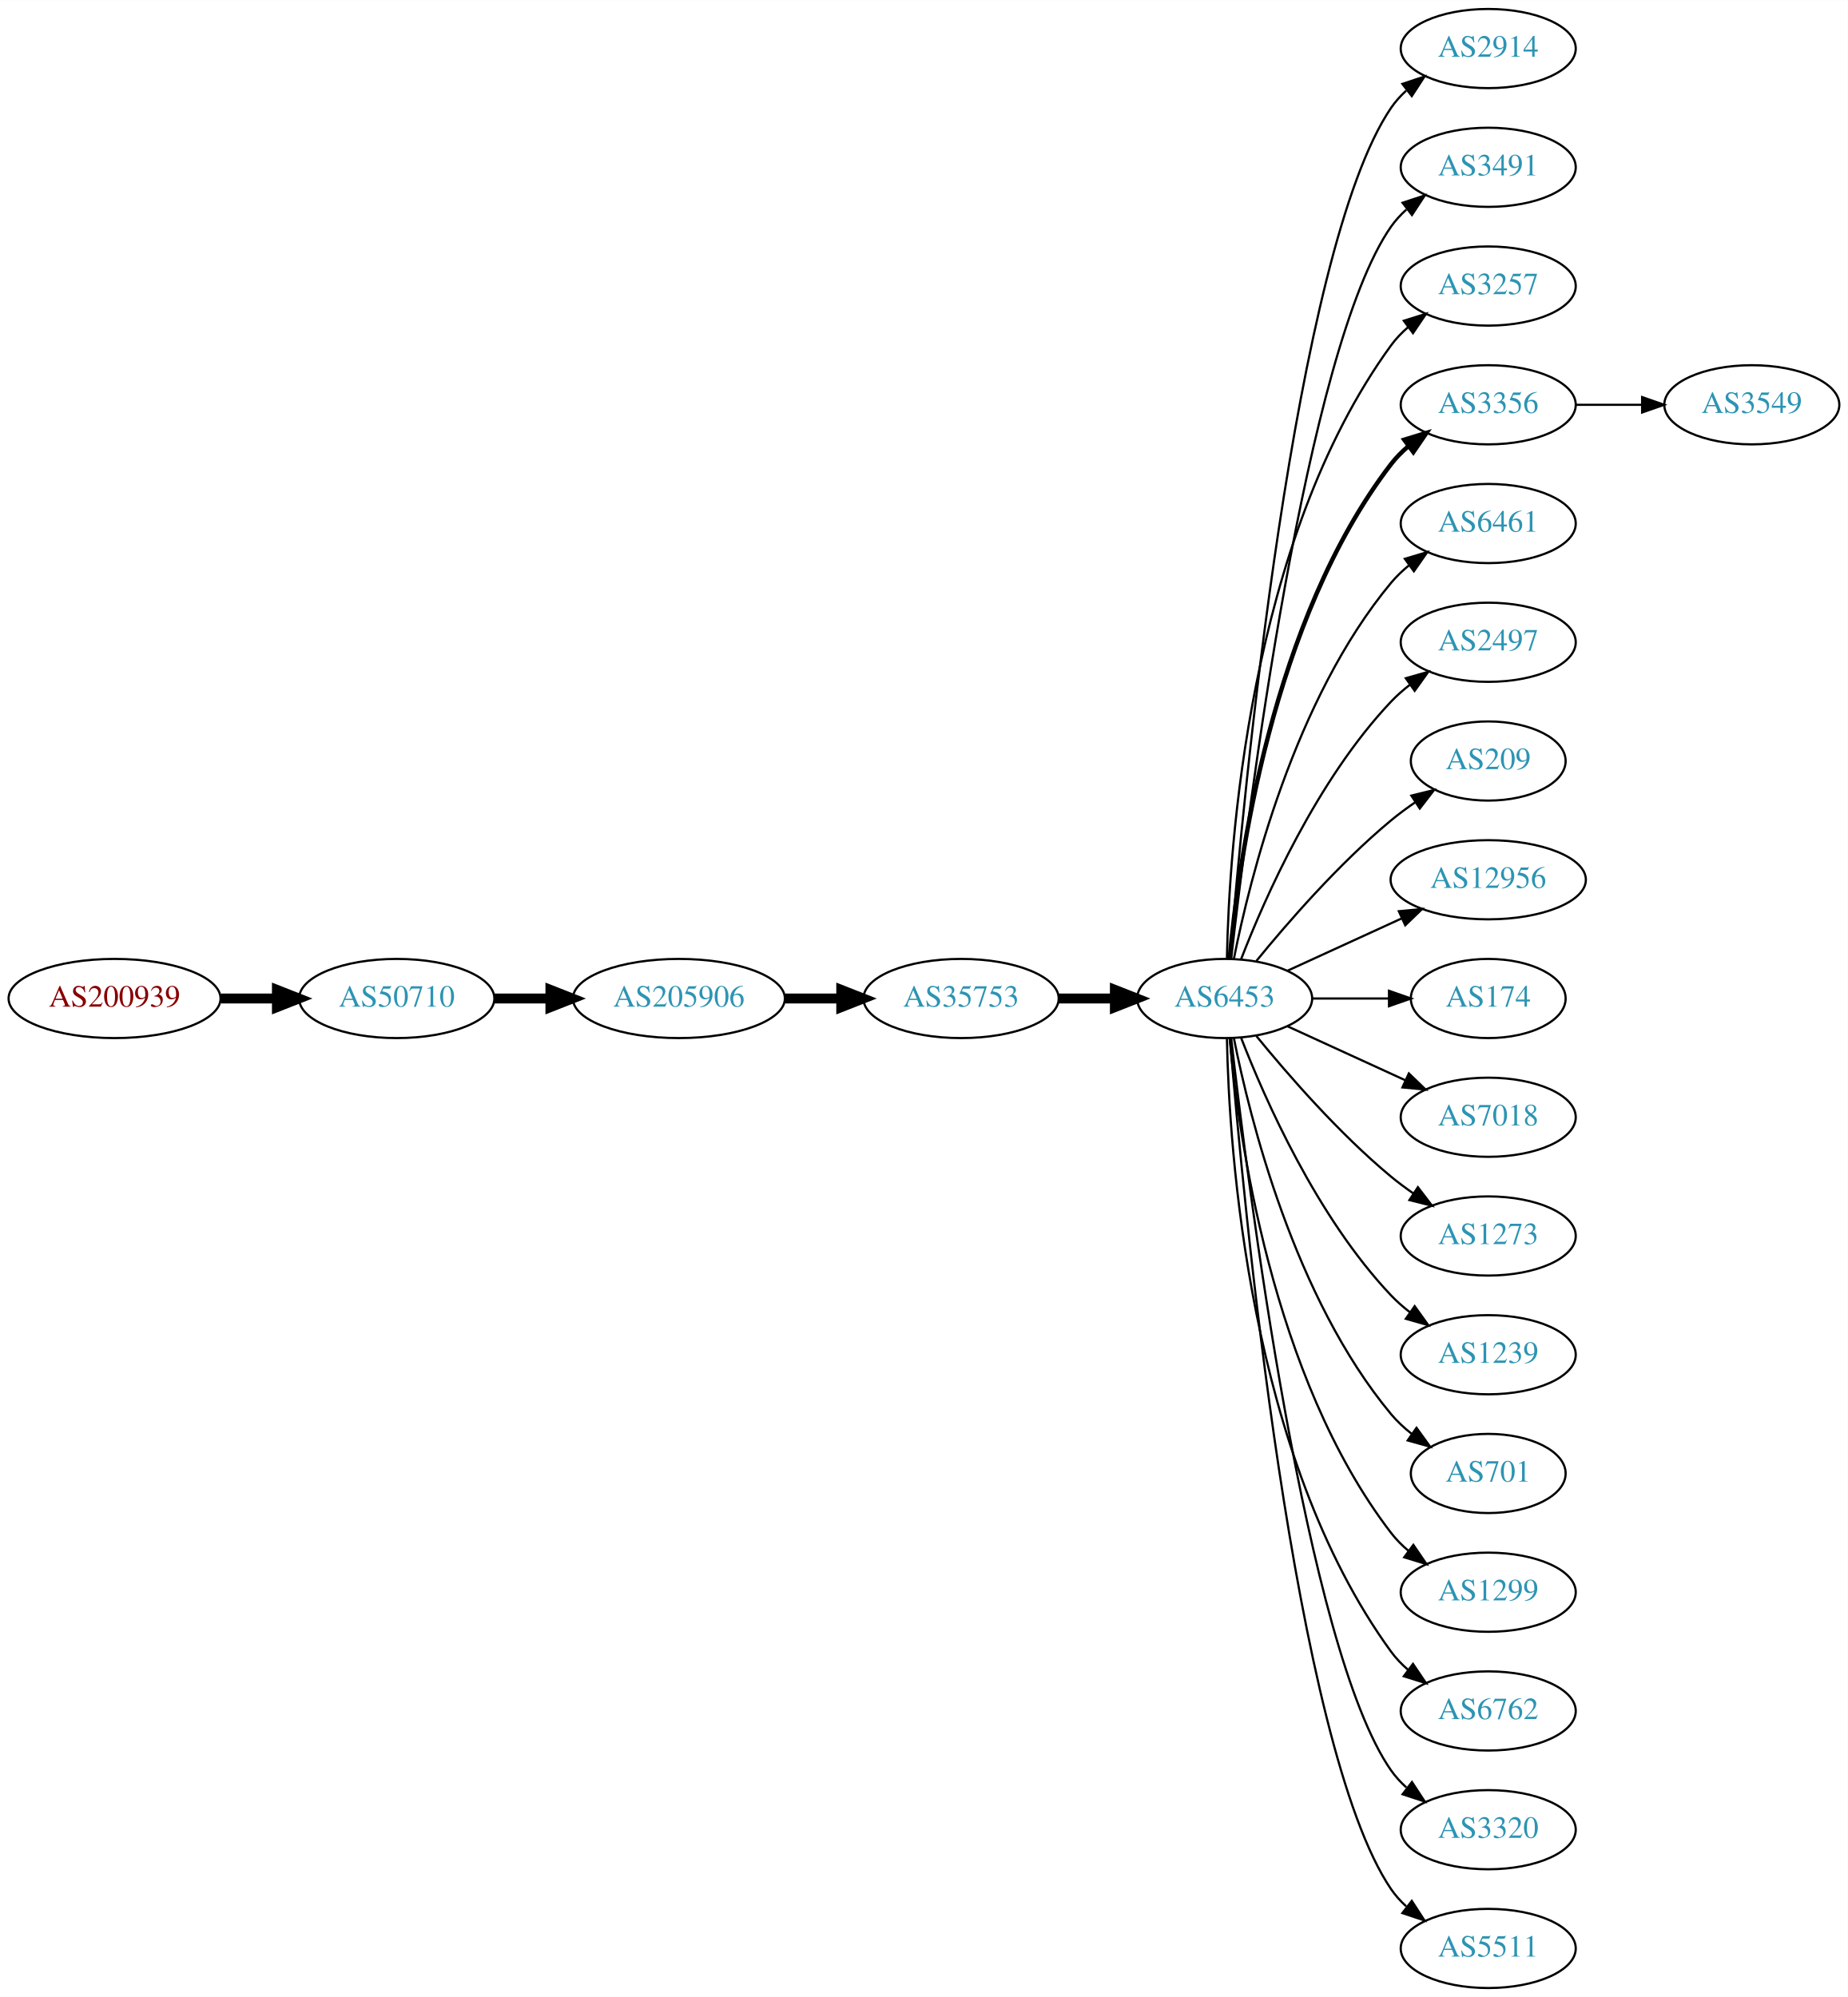
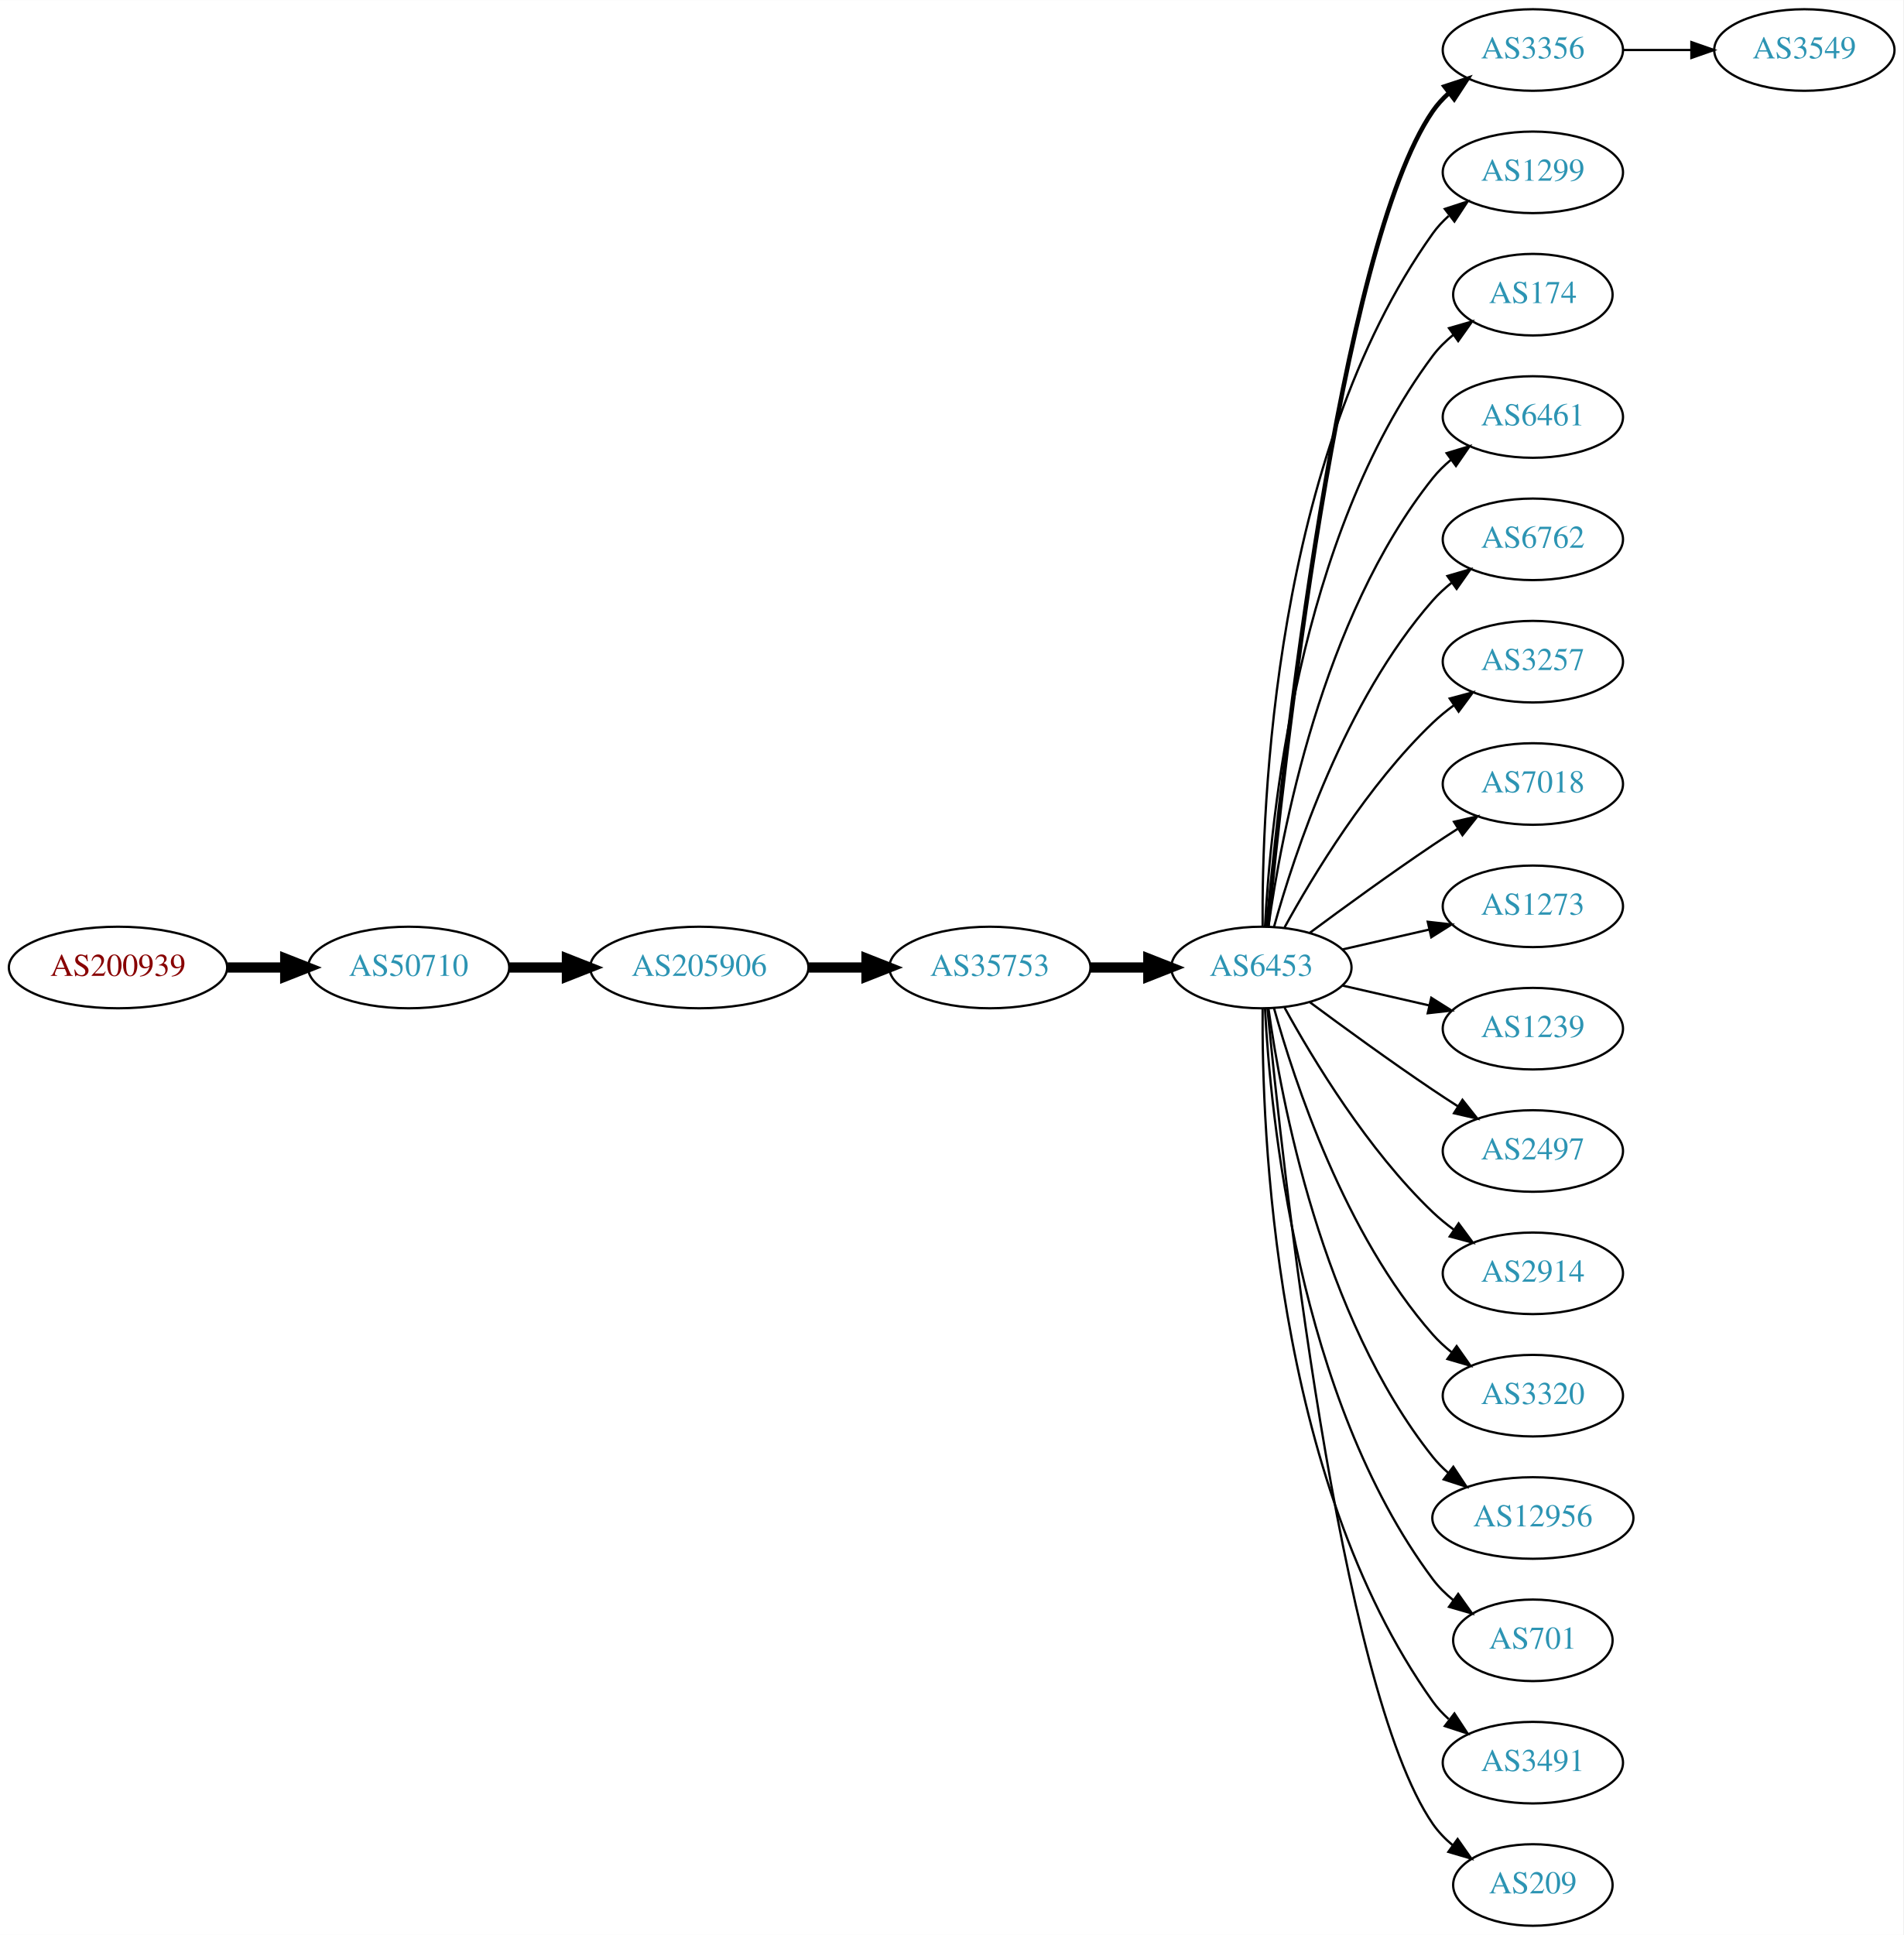
- <svg xmlns="http://www.w3.org/2000/svg" xmlns:xlink="http://www.w3.org/1999/xlink" width="840pt" height="908pt" viewBox="0.00 0.00 840.15 908.00">
-   <g id="graph0" class="graph" transform="scale(1 1) rotate(0) translate(4 904)">
-     <polygon fill="white" stroke="none" points="-4,4 -4,-904 836.145,-904 836.145,4 -4,4" />
+ <svg xmlns="http://www.w3.org/2000/svg" xmlns:xlink="http://www.w3.org/1999/xlink" width="840pt" height="854pt" viewBox="0.00 0.00 840.15 854.00">
+   <g id="graph0" class="graph" transform="scale(1 1) rotate(0) translate(4 850)">
+     <polygon fill="white" stroke="none" points="-4,4 -4,-850 836.145,-850 836.145,4 -4,4" />
    <g id="node1" class="node">
      <g id="a_node1">
        <a xlink:href="/asn/200939" xlink:title="AS200939 ~ LUKOIL Technology Services GmbH [AT]">
-           <ellipse fill="#ffffff" stroke="black" cx="48.096" cy="-450" rx="48.192" ry="18" />
-           <text text-anchor="middle" x="48.096" y="-446.3" font-family="Times,serif" font-size="14.00" fill="#880000">AS200939</text>
+           <ellipse fill="#ffffff" stroke="black" cx="48.096" cy="-423" rx="48.192" ry="18" />
+           <text text-anchor="middle" x="48.096" y="-419.3" font-family="Times,serif" font-size="14.00" fill="#880000">AS200939</text>
        </a>
      </g>
    </g>
    <g id="node2" class="node">
      <g id="a_node2">
        <a xlink:href="/asn/50710" xlink:title="AS50710 ~ EarthLink-AS [IQ]">
-           <ellipse fill="#ffffff" stroke="black" cx="176.388" cy="-450" rx="44.393" ry="18" />
-           <text text-anchor="middle" x="176.388" y="-446.3" font-family="Times,serif" font-size="14.00" fill="#2c94b3">AS50710</text>
+           <ellipse fill="#ffffff" stroke="black" cx="176.388" cy="-423" rx="44.393" ry="18" />
+           <text text-anchor="middle" x="176.388" y="-419.3" font-family="Times,serif" font-size="14.00" fill="#2c94b3">AS50710</text>
        </a>
      </g>
    </g>
    <g id="edge1" class="edge">
-       <path fill="none" stroke="black" stroke-width="4.5" d="M96.481,-450C104.742,-450 113.386,-450 121.799,-450" />
-       <polygon fill="black" stroke="black" stroke-width="4.5" points="121.904,-453.938 131.904,-450 121.904,-446.063 121.904,-453.938" />
+       <path fill="none" stroke="black" stroke-width="4.5" d="M96.481,-423C104.742,-423 113.386,-423 121.799,-423" />
+       <polygon fill="black" stroke="black" stroke-width="4.5" points="121.904,-426.938 131.904,-423 121.904,-419.063 121.904,-426.938" />
    </g>
    <g id="node3" class="node">
      <g id="a_node3">
        <a xlink:href="/asn/205906" xlink:title="AS205906 ~ SCIS [IQ]">
-           <ellipse fill="#ffffff" stroke="black" cx="304.679" cy="-450" rx="48.192" ry="18" />
-           <text text-anchor="middle" x="304.679" y="-446.3" font-family="Times,serif" font-size="14.00" fill="#2c94b3">AS205906</text>
+           <ellipse fill="#ffffff" stroke="black" cx="304.679" cy="-423" rx="48.192" ry="18" />
+           <text text-anchor="middle" x="304.679" y="-419.3" font-family="Times,serif" font-size="14.00" fill="#2c94b3">AS205906</text>
        </a>
      </g>
    </g>
    <g id="edge2" class="edge">
-       <path fill="none" stroke="black" stroke-width="4.5" d="M220.85,-450C228.966,-450 237.564,-450 246.03,-450" />
-       <polygon fill="black" stroke="black" stroke-width="4.5" points="246.249,-453.938 256.249,-450 246.249,-446.063 246.249,-453.938" />
+       <path fill="none" stroke="black" stroke-width="4.5" d="M220.85,-423C228.966,-423 237.564,-423 246.03,-423" />
+       <polygon fill="black" stroke="black" stroke-width="4.5" points="246.249,-426.938 256.249,-423 246.249,-419.063 246.249,-426.938" />
    </g>
    <g id="node4" class="node">
      <g id="a_node4">
        <a xlink:href="/asn/35753" xlink:title="AS35753 ~ ITC AS number [SA]">
-           <ellipse fill="#ffffff" stroke="black" cx="432.971" cy="-450" rx="44.393" ry="18" />
-           <text text-anchor="middle" x="432.971" y="-446.3" font-family="Times,serif" font-size="14.00" fill="#2c94b3">AS35753</text>
+           <ellipse fill="#ffffff" stroke="black" cx="432.971" cy="-423" rx="44.393" ry="18" />
+           <text text-anchor="middle" x="432.971" y="-419.3" font-family="Times,serif" font-size="14.00" fill="#2c94b3">AS35753</text>
        </a>
      </g>
    </g>
    <g id="edge3" class="edge">
-       <path fill="none" stroke="black" stroke-width="4.5" d="M353.065,-450C361.325,-450 369.97,-450 378.383,-450" />
-       <polygon fill="black" stroke="black" stroke-width="4.5" points="378.488,-453.938 388.488,-450 378.488,-446.063 378.488,-453.938" />
+       <path fill="none" stroke="black" stroke-width="4.5" d="M353.065,-423C361.325,-423 369.97,-423 378.383,-423" />
+       <polygon fill="black" stroke="black" stroke-width="4.5" points="378.488,-426.938 388.488,-423 378.488,-419.063 378.488,-426.938" />
    </g>
    <g id="node5" class="node">
      <g id="a_node5">
        <a xlink:href="/asn/6453" xlink:title="AS6453 ~ TATA COMMUNICATIONS (AMERICA) INC [US]">
-           <ellipse fill="#ffffff" stroke="black" cx="552.814" cy="-450" rx="39.794" ry="18" />
-           <text text-anchor="middle" x="552.814" y="-446.3" font-family="Times,serif" font-size="14.00" fill="#2c94b3">AS6453</text>
+           <ellipse fill="#ffffff" stroke="black" cx="552.814" cy="-423" rx="39.794" ry="18" />
+           <text text-anchor="middle" x="552.814" y="-419.3" font-family="Times,serif" font-size="14.00" fill="#2c94b3">AS6453</text>
        </a>
      </g>
    </g>
    <g id="edge4" class="edge">
-       <path fill="none" stroke="black" stroke-width="4.5" d="M477.182,-450C485.495,-450 494.257,-450 502.74,-450" />
-       <polygon fill="black" stroke="black" stroke-width="4.5" points="502.899,-453.938 512.899,-450 502.898,-446.063 502.899,-453.938" />
+       <path fill="none" stroke="black" stroke-width="4.5" d="M477.182,-423C485.495,-423 494.257,-423 502.74,-423" />
+       <polygon fill="black" stroke="black" stroke-width="4.5" points="502.899,-426.938 512.899,-423 502.898,-419.063 502.899,-426.938" />
    </g>
    <g id="node6" class="node">
      <g id="a_node6">
-         <a xlink:href="/asn/2914" xlink:title="AS2914 ~ NTT America, Inc. [US]">
-           <ellipse fill="#ffffff" stroke="black" cx="672.656" cy="-882" rx="39.794" ry="18" />
-           <text text-anchor="middle" x="672.656" y="-878.3" font-family="Times,serif" font-size="14.00" fill="#2c94b3">AS2914</text>
+         <a xlink:href="/asn/3356" xlink:title="AS3356 ~ Level 3 Parent, LLC [US]">
+           <ellipse fill="#ffffff" stroke="black" cx="672.656" cy="-828" rx="39.794" ry="18" />
+           <text text-anchor="middle" x="672.656" y="-824.3" font-family="Times,serif" font-size="14.00" fill="#2c94b3">AS3356</text>
        </a>
      </g>
    </g>
    <g id="edge5" class="edge">
-       <path fill="none" stroke="black" d="M555.242,-468.394C561,-538.753 584.335,-790.114 628.46,-855 630.4,-857.852 632.751,-860.462 635.343,-862.837" />
-       <polygon fill="black" stroke="black" points="633.618,-865.926 643.673,-869.265 637.895,-860.385 633.618,-865.926" />
+       <path fill="none" stroke="black" stroke-width="2" d="M555.48,-441.084C561.929,-508.004 586.982,-740.832 628.46,-801 630.418,-803.84 632.782,-806.441 635.382,-808.81" />
+       <polygon fill="black" stroke="black" stroke-width="2" points="633.665,-811.905 643.725,-815.229 637.934,-806.357 633.665,-811.905" />
    </g>
    <g id="node7" class="node">
      <g id="a_node7">
-         <a xlink:href="/asn/3491" xlink:title="AS3491 ~ PCCW Global, Inc. [US]">
-           <ellipse fill="#ffffff" stroke="black" cx="672.656" cy="-828" rx="39.794" ry="18" />
-           <text text-anchor="middle" x="672.656" y="-824.3" font-family="Times,serif" font-size="14.00" fill="#2c94b3">AS3491</text>
+         <a xlink:href="/asn/1299" xlink:title="AS1299 ~ Telia Carrier [EU]">
+           <ellipse fill="#ffffff" stroke="black" cx="672.656" cy="-774" rx="39.794" ry="18" />
+           <text text-anchor="middle" x="672.656" y="-770.3" font-family="Times,serif" font-size="14.00" fill="#2c94b3">AS1299</text>
        </a>
      </g>
    </g>
    <g id="edge6" class="edge">
-       <path fill="none" stroke="black" d="M555.784,-468.101C563.012,-531.928 589.69,-745.628 628.46,-801 630.438,-803.825 632.817,-806.416 635.427,-808.779" />
-       <polygon fill="black" stroke="black" points="633.72,-811.881 643.785,-815.188 637.979,-806.326 633.72,-811.881" />
+       <path fill="none" stroke="black" d="M553.362,-441.063C552.943,-493.503 558.097,-648.293 628.46,-747 630.462,-749.809 632.857,-752.388 635.478,-754.743" />
+       <polygon fill="black" stroke="black" points="633.782,-757.852 643.854,-761.139 638.031,-752.288 633.782,-757.852" />
    </g>
    <g id="node8" class="node">
      <g id="a_node8">
-         <a xlink:href="/asn/3257" xlink:title="AS3257 ~ GTT [DE]">
-           <ellipse fill="#ffffff" stroke="black" cx="672.656" cy="-774" rx="39.794" ry="18" />
-           <text text-anchor="middle" x="672.656" y="-770.3" font-family="Times,serif" font-size="14.00" fill="#2c94b3">AS3257</text>
+         <a xlink:href="/asn/174" xlink:title="AS174 ~ Cogent Communications [US]">
+           <ellipse fill="#ffffff" stroke="black" cx="672.656" cy="-720" rx="35.194" ry="18" />
+           <text text-anchor="middle" x="672.656" y="-716.3" font-family="Times,serif" font-size="14.00" fill="#2c94b3">AS174</text>
        </a>
      </g>
    </g>
    <g id="edge7" class="edge">
-       <path fill="none" stroke="black" d="M553.846,-468.337C554.819,-518.079 563.538,-657.806 628.46,-747 630.672,-750.039 633.34,-752.813 636.252,-755.326" />
-       <polygon fill="black" stroke="black" points="634.27,-758.214 644.383,-761.373 638.447,-752.597 634.27,-758.214" />
+       <path fill="none" stroke="black" d="M554.406,-441.023C556.782,-487.412 568.7,-612.893 628.46,-693 631.018,-696.429 634.152,-699.526 637.553,-702.295" />
+       <polygon fill="black" stroke="black" points="635.644,-705.232 645.826,-708.159 639.691,-699.521 635.644,-705.232" />
    </g>
    <g id="node9" class="node">
      <g id="a_node9">
-         <a xlink:href="/asn/3356" xlink:title="AS3356 ~ Level 3 Parent, LLC [US]">
-           <ellipse fill="#ffffff" stroke="black" cx="672.656" cy="-720" rx="39.794" ry="18" />
-           <text text-anchor="middle" x="672.656" y="-716.3" font-family="Times,serif" font-size="14.00" fill="#2c94b3">AS3356</text>
-         </a>
-       </g>
-     </g>
-     <g id="edge8" class="edge">
-       <path fill="none" stroke="black" stroke-width="2" d="M555.098,-468.117C558.996,-511.332 574.013,-622.131 628.46,-693 630.75,-695.981 633.47,-698.716 636.415,-701.205" />
-       <polygon fill="black" stroke="black" stroke-width="2" points="634.461,-704.113 644.591,-707.218 638.608,-698.473 634.461,-704.113" />
-     </g>
-     <g id="node10" class="node">
-       <g id="a_node10">
        <a xlink:href="/asn/6461" xlink:title="AS6461 ~ ZAYO-6461 [US]">
          <ellipse fill="#ffffff" stroke="black" cx="672.656" cy="-666" rx="39.794" ry="18" />
          <text text-anchor="middle" x="672.656" y="-662.3" font-family="Times,serif" font-size="14.00" fill="#2c94b3">AS6461</text>
        </a>
      </g>
    </g>
+     <g id="edge8" class="edge">
+       <path fill="none" stroke="black" d="M555.953,-441.17C561.453,-480.974 579.279,-577.233 628.46,-639 630.801,-641.94 633.556,-644.649 636.522,-647.121" />
+       <polygon fill="black" stroke="black" points="634.587,-650.042 644.728,-653.11 638.714,-644.388 634.587,-650.042" />
+     </g>
+     <g id="node10" class="node">
+       <g id="a_node10">
+         <a xlink:href="/asn/6762" xlink:title="AS6762 ~ TELECOM ITALIA SPARKLE S.p.A. [IT]">
+           <ellipse fill="#ffffff" stroke="black" cx="672.656" cy="-612" rx="39.794" ry="18" />
+           <text text-anchor="middle" x="672.656" y="-608.3" font-family="Times,serif" font-size="14.00" fill="#2c94b3">AS6762</text>
+         </a>
+       </g>
+     </g>
    <g id="edge9" class="edge">
-       <path fill="none" stroke="black" d="M557.012,-468.073C564.176,-504.141 584.45,-586.125 628.46,-639 630.865,-641.889 633.661,-644.563 636.654,-647.013" />
-       <polygon fill="black" stroke="black" points="634.742,-649.95 644.897,-652.973 638.844,-644.277 634.742,-649.95" />
+       <path fill="none" stroke="black" d="M558.387,-440.946C567.292,-472.995 589.577,-540.842 628.46,-585 630.944,-587.821 633.794,-590.449 636.819,-592.871" />
+       <polygon fill="black" stroke="black" points="634.937,-595.828 645.109,-598.791 639.005,-590.131 634.937,-595.828" />
    </g>
    <g id="node11" class="node">
      <g id="a_node11">
-         <a xlink:href="/asn/2497" xlink:title="AS2497 ~ Internet Initiative Japan Inc. [JP]">
-           <ellipse fill="#ffffff" stroke="black" cx="672.656" cy="-612" rx="39.794" ry="18" />
-           <text text-anchor="middle" x="672.656" y="-608.3" font-family="Times,serif" font-size="14.00" fill="#2c94b3">AS2497</text>
+         <a xlink:href="/asn/3257" xlink:title="AS3257 ~ GTT [DE]">
+           <ellipse fill="#ffffff" stroke="black" cx="672.656" cy="-558" rx="39.794" ry="18" />
+           <text text-anchor="middle" x="672.656" y="-554.3" font-family="Times,serif" font-size="14.00" fill="#2c94b3">AS3257</text>
        </a>
      </g>
    </g>
    <g id="edge10" class="edge">
-       <path fill="none" stroke="black" d="M560.337,-467.994C571.087,-495.728 594.745,-549.429 628.46,-585 631.046,-587.728 633.964,-590.294 637.032,-592.677" />
-       <polygon fill="black" stroke="black" points="635.186,-595.658 645.38,-598.543 639.21,-589.93 635.186,-595.658" />
+       <path fill="none" stroke="black" d="M563.055,-440.713C575.6,-463.561 599.777,-503.611 628.46,-531 631.328,-533.739 634.517,-536.347 637.826,-538.785" />
+       <polygon fill="black" stroke="black" points="635.95,-541.742 646.186,-544.477 639.89,-535.956 635.95,-541.742" />
    </g>
    <g id="node12" class="node">
      <g id="a_node12">
-         <a xlink:href="/asn/209" xlink:title="AS209 ~ CenturyLink Communications, LLC [US]">
-           <ellipse fill="#ffffff" stroke="black" cx="672.656" cy="-558" rx="35.194" ry="18" />
-           <text text-anchor="middle" x="672.656" y="-554.3" font-family="Times,serif" font-size="14.00" fill="#2c94b3">AS209</text>
+         <a xlink:href="/asn/7018" xlink:title="AS7018 ~ AT&amp;T Services, Inc. [US]">
+           <ellipse fill="#ffffff" stroke="black" cx="672.656" cy="-504" rx="39.794" ry="18" />
+           <text text-anchor="middle" x="672.656" y="-500.3" font-family="Times,serif" font-size="14.00" fill="#2c94b3">AS7018</text>
        </a>
      </g>
    </g>
    <g id="edge11" class="edge">
-       <path fill="none" stroke="black" d="M567.233,-467.065C581.347,-484.375 604.762,-511.345 628.46,-531 631.923,-533.872 635.716,-536.669 639.57,-539.308" />
-       <polygon fill="black" stroke="black" points="637.713,-542.275 648.003,-544.797 641.532,-536.408 637.713,-542.275" />
+       <path fill="none" stroke="black" d="M574.144,-438.277C589.006,-449.304 609.751,-464.407 628.46,-477 632.009,-479.389 635.759,-481.839 639.508,-484.242" />
+       <polygon fill="black" stroke="black" points="637.834,-487.325 648.156,-489.712 641.576,-481.409 637.834,-487.325" />
    </g>
    <g id="node13" class="node">
      <g id="a_node13">
-         <a xlink:href="/asn/12956" xlink:title="AS12956 ~ TELXIUS [ES]">
-           <ellipse fill="#ffffff" stroke="black" cx="672.656" cy="-504" rx="44.393" ry="18" />
-           <text text-anchor="middle" x="672.656" y="-500.3" font-family="Times,serif" font-size="14.00" fill="#2c94b3">AS12956</text>
+         <a xlink:href="/asn/1273" xlink:title="AS1273 ~ Vodafone Group PLC [EU]">
+           <ellipse fill="#ffffff" stroke="black" cx="672.656" cy="-450" rx="39.794" ry="18" />
+           <text text-anchor="middle" x="672.656" y="-446.3" font-family="Times,serif" font-size="14.00" fill="#2c94b3">AS1273</text>
        </a>
      </g>
    </g>
    <g id="edge12" class="edge">
-       <path fill="none" stroke="black" d="M581.443,-462.661C596.94,-469.762 616.507,-478.728 633.454,-486.494" />
-       <polygon fill="black" stroke="black" points="632.007,-489.681 642.556,-490.665 634.923,-483.317 632.007,-489.681" />
+       <path fill="none" stroke="black" d="M588.533,-430.955C600.533,-433.704 614.154,-436.825 626.846,-439.733" />
+       <polygon fill="black" stroke="black" points="626.249,-443.187 636.778,-442.009 627.812,-436.364 626.249,-443.187" />
    </g>
    <g id="node14" class="node">
      <g id="a_node14">
-         <a xlink:href="/asn/174" xlink:title="AS174 ~ Cogent Communications [US]">
-           <ellipse fill="#ffffff" stroke="black" cx="672.656" cy="-450" rx="35.194" ry="18" />
-           <text text-anchor="middle" x="672.656" y="-446.3" font-family="Times,serif" font-size="14.00" fill="#2c94b3">AS174</text>
+         <a xlink:href="/asn/1239" xlink:title="AS1239 ~ Sprint [US]">
+           <ellipse fill="#ffffff" stroke="black" cx="672.656" cy="-396" rx="39.794" ry="18" />
+           <text text-anchor="middle" x="672.656" y="-392.3" font-family="Times,serif" font-size="14.00" fill="#2c94b3">AS1239</text>
        </a>
      </g>
    </g>
    <g id="edge13" class="edge">
-       <path fill="none" stroke="black" d="M592.726,-450C603.813,-450 615.973,-450 627.355,-450" />
-       <polygon fill="black" stroke="black" points="627.537,-453.5 637.537,-450 627.537,-446.5 627.537,-453.5" />
+       <path fill="none" stroke="black" d="M588.533,-415.045C600.533,-412.296 614.154,-409.175 626.846,-406.267" />
+       <polygon fill="black" stroke="black" points="627.812,-409.636 636.778,-403.991 626.249,-402.813 627.812,-409.636" />
    </g>
    <g id="node15" class="node">
      <g id="a_node15">
-         <a xlink:href="/asn/7018" xlink:title="AS7018 ~ AT&amp;T Services, Inc. [US]">
-           <ellipse fill="#ffffff" stroke="black" cx="672.656" cy="-396" rx="39.794" ry="18" />
-           <text text-anchor="middle" x="672.656" y="-392.3" font-family="Times,serif" font-size="14.00" fill="#2c94b3">AS7018</text>
+         <a xlink:href="/asn/2497" xlink:title="AS2497 ~ Internet Initiative Japan Inc. [JP]">
+           <ellipse fill="#ffffff" stroke="black" cx="672.656" cy="-342" rx="39.794" ry="18" />
+           <text text-anchor="middle" x="672.656" y="-338.3" font-family="Times,serif" font-size="14.00" fill="#2c94b3">AS2497</text>
        </a>
      </g>
    </g>
    <g id="edge14" class="edge">
-       <path fill="none" stroke="black" d="M581.443,-437.339C597.4,-430.027 617.67,-420.739 634.953,-412.819" />
-       <polygon fill="black" stroke="black" points="636.568,-415.929 644.201,-408.581 633.651,-409.565 636.568,-415.929" />
+       <path fill="none" stroke="black" d="M574.144,-407.723C589.006,-396.696 609.751,-381.593 628.46,-369 632.009,-366.611 635.759,-364.161 639.508,-361.758" />
+       <polygon fill="black" stroke="black" points="641.576,-364.591 648.156,-356.288 637.834,-358.675 641.576,-364.591" />
    </g>
    <g id="node16" class="node">
      <g id="a_node16">
-         <a xlink:href="/asn/1273" xlink:title="AS1273 ~ Vodafone Group PLC [EU]">
-           <ellipse fill="#ffffff" stroke="black" cx="672.656" cy="-342" rx="39.794" ry="18" />
-           <text text-anchor="middle" x="672.656" y="-338.3" font-family="Times,serif" font-size="14.00" fill="#2c94b3">AS1273</text>
+         <a xlink:href="/asn/2914" xlink:title="AS2914 ~ NTT America, Inc. [US]">
+           <ellipse fill="#ffffff" stroke="black" cx="672.656" cy="-288" rx="39.794" ry="18" />
+           <text text-anchor="middle" x="672.656" y="-284.3" font-family="Times,serif" font-size="14.00" fill="#2c94b3">AS2914</text>
        </a>
      </g>
    </g>
    <g id="edge15" class="edge">
-       <path fill="none" stroke="black" d="M567.233,-432.935C581.347,-415.625 604.762,-388.655 628.46,-369 631.677,-366.332 635.177,-363.73 638.747,-361.259" />
-       <polygon fill="black" stroke="black" points="640.671,-364.183 647.104,-355.764 636.825,-358.334 640.671,-364.183" />
+       <path fill="none" stroke="black" d="M563.055,-405.287C575.6,-382.439 599.777,-342.389 628.46,-315 631.328,-312.261 634.517,-309.653 637.826,-307.215" />
+       <polygon fill="black" stroke="black" points="639.89,-310.044 646.186,-301.523 635.95,-304.258 639.89,-310.044" />
    </g>
    <g id="node17" class="node">
      <g id="a_node17">
-         <a xlink:href="/asn/1239" xlink:title="AS1239 ~ Sprint [US]">
-           <ellipse fill="#ffffff" stroke="black" cx="672.656" cy="-288" rx="39.794" ry="18" />
-           <text text-anchor="middle" x="672.656" y="-284.3" font-family="Times,serif" font-size="14.00" fill="#2c94b3">AS1239</text>
+         <a xlink:href="/asn/3320" xlink:title="AS3320 ~ DTAG [DE]">
+           <ellipse fill="#ffffff" stroke="black" cx="672.656" cy="-234" rx="39.794" ry="18" />
+           <text text-anchor="middle" x="672.656" y="-230.3" font-family="Times,serif" font-size="14.00" fill="#2c94b3">AS3320</text>
        </a>
      </g>
    </g>
    <g id="edge16" class="edge">
-       <path fill="none" stroke="black" d="M560.337,-432.006C571.087,-404.272 594.745,-350.571 628.46,-315 631.046,-312.272 633.964,-309.706 637.032,-307.323" />
-       <polygon fill="black" stroke="black" points="639.21,-310.07 645.38,-301.457 635.186,-304.342 639.21,-310.07" />
+       <path fill="none" stroke="black" d="M558.387,-405.054C567.292,-373.005 589.577,-305.158 628.46,-261 630.944,-258.179 633.794,-255.551 636.819,-253.129" />
+       <polygon fill="black" stroke="black" points="639.005,-255.869 645.109,-247.209 634.937,-250.172 639.005,-255.869" />
    </g>
    <g id="node18" class="node">
      <g id="a_node18">
-         <a xlink:href="/asn/701" xlink:title="AS701 ~ UUNET [US]">
-           <ellipse fill="#ffffff" stroke="black" cx="672.656" cy="-234" rx="35.194" ry="18" />
-           <text text-anchor="middle" x="672.656" y="-230.3" font-family="Times,serif" font-size="14.00" fill="#2c94b3">AS701</text>
+         <a xlink:href="/asn/12956" xlink:title="AS12956 ~ TELXIUS [ES]">
+           <ellipse fill="#ffffff" stroke="black" cx="672.656" cy="-180" rx="44.393" ry="18" />
+           <text text-anchor="middle" x="672.656" y="-176.3" font-family="Times,serif" font-size="14.00" fill="#2c94b3">AS12956</text>
        </a>
      </g>
    </g>
    <g id="edge17" class="edge">
-       <path fill="none" stroke="black" d="M557.012,-431.927C564.176,-395.859 584.45,-313.875 628.46,-261 631.197,-257.712 634.442,-254.702 637.905,-251.983" />
-       <polygon fill="black" stroke="black" points="640.042,-254.761 646.246,-246.173 636.04,-249.017 640.042,-254.761" />
+       <path fill="none" stroke="black" d="M555.953,-404.83C561.453,-365.026 579.279,-268.767 628.46,-207 630.498,-204.44 632.85,-202.056 635.381,-199.851" />
+       <polygon fill="black" stroke="black" points="637.537,-202.609 643.383,-193.773 633.302,-197.035 637.537,-202.609" />
    </g>
    <g id="node19" class="node">
      <g id="a_node19">
-         <a xlink:href="/asn/1299" xlink:title="AS1299 ~ Telia Carrier [EU]">
-           <ellipse fill="#ffffff" stroke="black" cx="672.656" cy="-180" rx="39.794" ry="18" />
-           <text text-anchor="middle" x="672.656" y="-176.3" font-family="Times,serif" font-size="14.00" fill="#2c94b3">AS1299</text>
+         <a xlink:href="/asn/701" xlink:title="AS701 ~ UUNET [US]">
+           <ellipse fill="#ffffff" stroke="black" cx="672.656" cy="-126" rx="35.194" ry="18" />
+           <text text-anchor="middle" x="672.656" y="-122.3" font-family="Times,serif" font-size="14.00" fill="#2c94b3">AS701</text>
        </a>
      </g>
    </g>
    <g id="edge18" class="edge">
-       <path fill="none" stroke="black" d="M555.098,-431.883C558.996,-388.668 574.013,-277.869 628.46,-207 630.75,-204.019 633.47,-201.284 636.415,-198.795" />
-       <polygon fill="black" stroke="black" points="638.608,-201.527 644.591,-192.782 634.461,-195.887 638.608,-201.527" />
+       <path fill="none" stroke="black" d="M554.406,-404.977C556.782,-358.588 568.7,-233.107 628.46,-153 631.018,-149.571 634.152,-146.474 637.553,-143.705" />
+       <polygon fill="black" stroke="black" points="639.691,-146.479 645.826,-137.841 635.644,-140.768 639.691,-146.479" />
    </g>
    <g id="node20" class="node">
      <g id="a_node20">
-         <a xlink:href="/asn/6762" xlink:title="AS6762 ~ TELECOM ITALIA SPARKLE S.p.A. [IT]">
-           <ellipse fill="#ffffff" stroke="black" cx="672.656" cy="-126" rx="39.794" ry="18" />
-           <text text-anchor="middle" x="672.656" y="-122.3" font-family="Times,serif" font-size="14.00" fill="#2c94b3">AS6762</text>
+         <a xlink:href="/asn/3491" xlink:title="AS3491 ~ PCCW Global, Inc. [US]">
+           <ellipse fill="#ffffff" stroke="black" cx="672.656" cy="-72" rx="39.794" ry="18" />
+           <text text-anchor="middle" x="672.656" y="-68.3" font-family="Times,serif" font-size="14.00" fill="#2c94b3">AS3491</text>
        </a>
      </g>
    </g>
    <g id="edge19" class="edge">
-       <path fill="none" stroke="black" d="M553.846,-431.663C554.819,-381.921 563.538,-242.194 628.46,-153 630.672,-149.961 633.34,-147.187 636.252,-144.674" />
-       <polygon fill="black" stroke="black" points="638.447,-147.403 644.383,-138.627 634.27,-141.786 638.447,-147.403" />
+       <path fill="none" stroke="black" d="M553.362,-404.937C552.943,-352.497 558.097,-197.707 628.46,-99 630.462,-96.192 632.857,-93.612 635.478,-91.257" />
+       <polygon fill="black" stroke="black" points="638.031,-93.712 643.854,-84.861 633.782,-88.148 638.031,-93.712" />
    </g>
    <g id="node21" class="node">
      <g id="a_node21">
-         <a xlink:href="/asn/3320" xlink:title="AS3320 ~ DTAG [DE]">
-           <ellipse fill="#ffffff" stroke="black" cx="672.656" cy="-72" rx="39.794" ry="18" />
-           <text text-anchor="middle" x="672.656" y="-68.3" font-family="Times,serif" font-size="14.00" fill="#2c94b3">AS3320</text>
+         <a xlink:href="/asn/209" xlink:title="AS209 ~ CenturyLink Communications, LLC [US]">
+           <ellipse fill="#ffffff" stroke="black" cx="672.656" cy="-18" rx="35.194" ry="18" />
+           <text text-anchor="middle" x="672.656" y="-14.3" font-family="Times,serif" font-size="14.00" fill="#2c94b3">AS209</text>
        </a>
      </g>
    </g>
    <g id="edge20" class="edge">
-       <path fill="none" stroke="black" d="M555.784,-431.899C563.012,-368.072 589.69,-154.372 628.46,-99 630.438,-96.175 632.817,-93.584 635.427,-91.221" />
-       <polygon fill="black" stroke="black" points="637.979,-93.674 643.785,-84.812 633.72,-88.119 637.979,-93.674" />
+       <path fill="none" stroke="black" d="M555.48,-404.916C561.929,-337.996 586.982,-105.168 628.46,-45 630.888,-41.478 633.941,-38.322 637.296,-35.521" />
+       <polygon fill="black" stroke="black" points="639.435,-38.295 645.52,-29.622 635.355,-32.607 639.435,-38.295" />
    </g>
    <g id="node22" class="node">
      <g id="a_node22">
-         <a xlink:href="/asn/5511" xlink:title="AS5511 ~ Orange S.A. [FR]">
-           <ellipse fill="#ffffff" stroke="black" cx="672.656" cy="-18" rx="39.794" ry="18" />
-           <text text-anchor="middle" x="672.656" y="-14.3" font-family="Times,serif" font-size="14.00" fill="#2c94b3">AS5511</text>
+         <a xlink:href="/asn/3549" xlink:title="AS3549 ~ Level 3 Parent, LLC [US]">
+           <ellipse fill="#ffffff" stroke="black" cx="792.499" cy="-828" rx="39.794" ry="18" />
+           <text text-anchor="middle" x="792.499" y="-824.3" font-family="Times,serif" font-size="14.00" fill="#2c94b3">AS3549</text>
        </a>
      </g>
    </g>
    <g id="edge21" class="edge">
-       <path fill="none" stroke="black" d="M555.242,-431.606C561,-361.247 584.335,-109.886 628.46,-45 630.4,-42.148 632.751,-39.538 635.343,-37.163" />
-       <polygon fill="black" stroke="black" points="637.895,-39.615 643.673,-30.735 633.618,-34.074 637.895,-39.615" />
-     </g>
-     <g id="node23" class="node">
-       <g id="a_node23">
-         <a xlink:href="/asn/3549" xlink:title="AS3549 ~ Level 3 Parent, LLC [US]">
-           <ellipse fill="#ffffff" stroke="black" cx="792.499" cy="-720" rx="39.794" ry="18" />
-           <text text-anchor="middle" x="792.499" y="-716.3" font-family="Times,serif" font-size="14.00" fill="#2c94b3">AS3549</text>
-         </a>
-       </g>
-     </g>
-     <g id="edge22" class="edge">
-       <path fill="none" stroke="black" d="M712.569,-720C722.122,-720 732.472,-720 742.435,-720" />
-       <polygon fill="black" stroke="black" points="742.627,-723.5 752.627,-720 742.627,-716.5 742.627,-723.5" />
+       <path fill="none" stroke="black" d="M712.569,-828C722.122,-828 732.472,-828 742.435,-828" />
+       <polygon fill="black" stroke="black" points="742.627,-831.5 752.627,-828 742.627,-824.5 742.627,-831.5" />
    </g>
  </g>
</svg>
